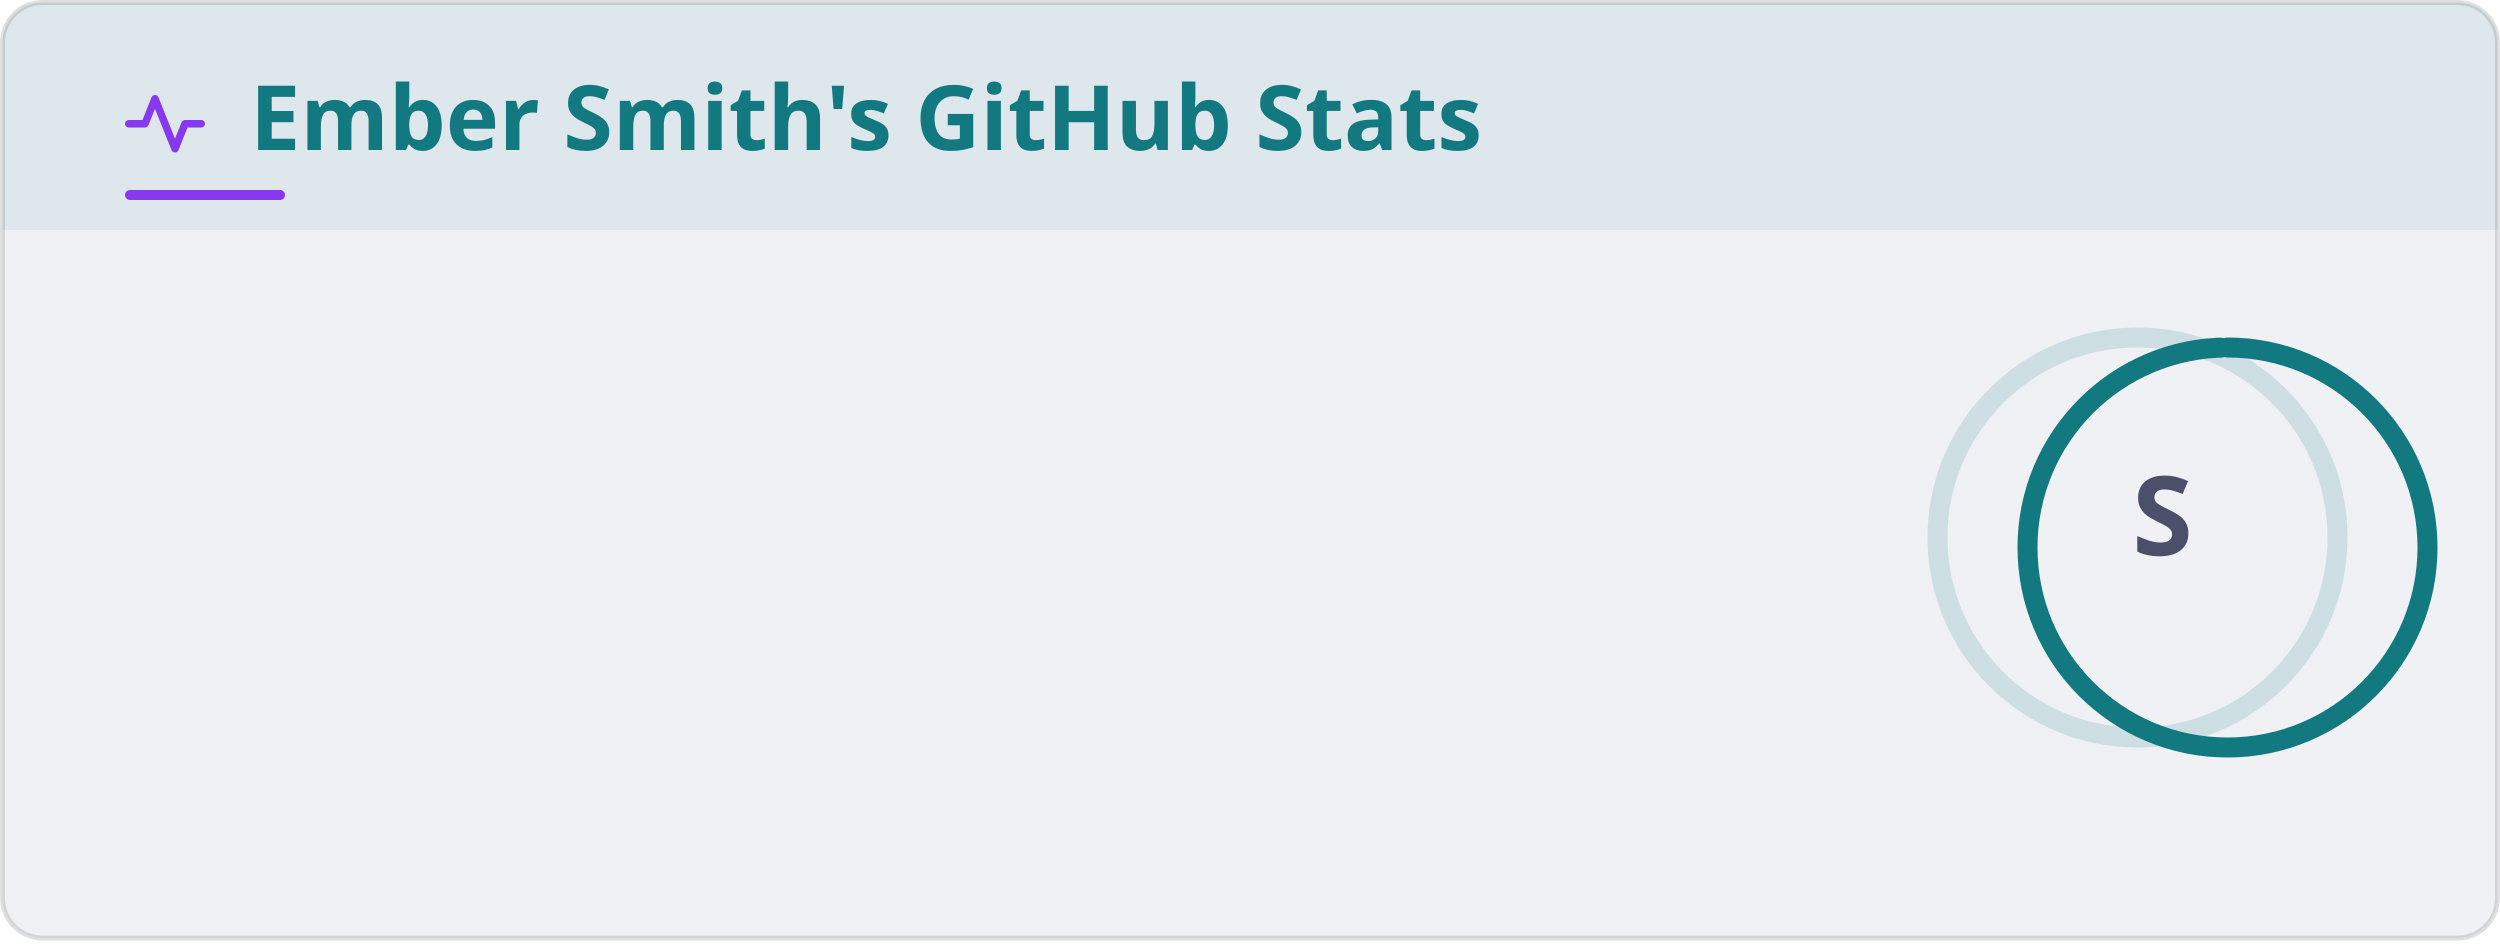
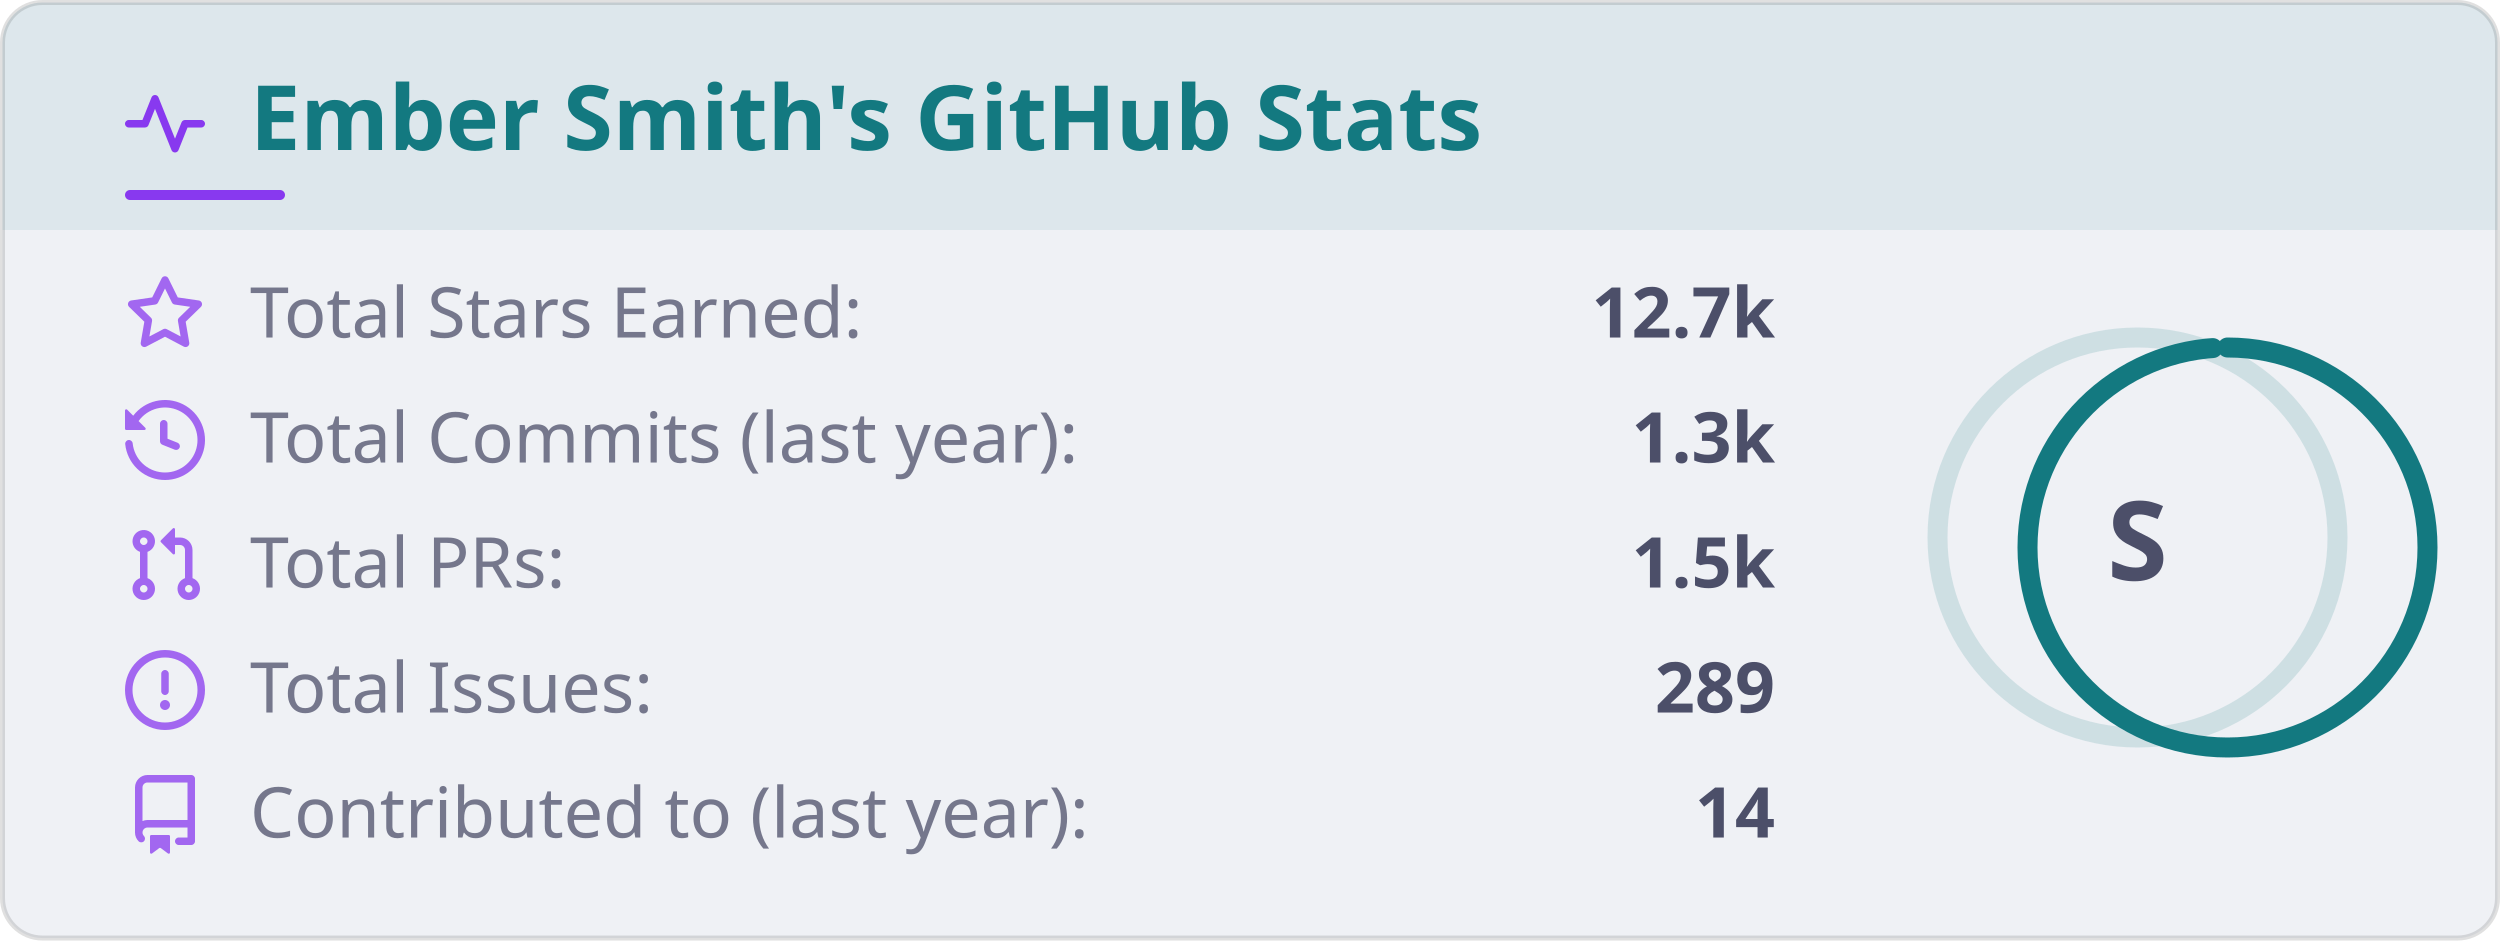
<svg xmlns="http://www.w3.org/2000/svg" width="500" height="189" viewBox="0 0 500 189" fill="none" role="img" aria-labelledby="title-id desc-id">
  <style>
    .header {
      font: 600 18px 'Segoe UI', Ubuntu, "Helvetica Neue", Sans-Serif;
      fill: #137980;
-       animation: fadeInAnimation 0.8s ease-in-out forwards;
+       animation: fadeInAnimation 0.8s ease-in-out backwards;
    }
    /* The icon reads against the title rather than with it, so it keeps its own color. */
    .title-icon {
      fill: #8839ef;
-       animation: fadeInAnimation 0.8s ease-in-out forwards;
+       animation: fadeInAnimation 0.8s ease-in-out backwards;
    }
    .title-accent {
      fill: #8839ef;
-       animation: fadeInAnimation 0.8s ease-in-out forwards;
+       animation: fadeInAnimation 0.8s ease-in-out backwards;
    }
    .title-band {
      fill: #137980;
      opacity: 0.08;
    }
    @supports(-moz-appearance: auto) {
      /* Selector detects Firefox */
      .header {
        font-size: 15.5px;
      }
    }
    .stat {
      font: 400 14px 'Segoe UI', Ubuntu, "Helvetica Neue", Sans-Serif;
      fill: #4c4f69;
      font-variant-numeric: tabular-nums;
    }
    @supports(-moz-appearance: auto) {
      /* Selector detects Firefox */
      .stat {
        font-size: 12px;
      }
    }
    .stagger {
-       opacity: 0;
-       animation: fadeInAnimation 0.3s ease-in-out forwards;
+       animation: fadeInAnimation 0.3s ease-in-out backwards;
    }
    .rank-text {
      font: 700 22px 'Segoe UI', Ubuntu, "Helvetica Neue", Sans-Serif;
      fill: #4c4f69;
-       animation: scaleInAnimation 0.3s ease-in-out forwards;
+       transform: translate(-5px, 5px);
+       animation: scaleInAnimation 0.3s ease-in-out backwards;
    }
    .rank-percentile-header {
      font-size: 14px;
    }
    .rank-percentile-text {
      font-size: 16px;
    }
    /* Labels recede so that the values read first. */
    .not_bold {
      font-weight: 400;
      opacity: 0.75;
    }
    .bold {
      font-weight: 600;
    }
    .icon {
      fill: #8839ef;
      opacity: 0.75;
      display: block;
    }
    .rank-circle-rim {
      stroke: #137980;
      fill: none;
      stroke-width: 4;
      opacity: 0.15;
    }
    .rank-circle {
      stroke: #137980;
      stroke-dasharray: 250;
      fill: none;
      stroke-width: 4;
      stroke-linecap: round;
      opacity: 1;
      transform-origin: -10px 8px;
      transform: rotate(-90deg);
-       animation: rankAnimation 0.8s forwards ease-in-out;
+       stroke-dashoffset: 1.612;
+       animation: rankAnimation 0.8s backwards ease-in-out;
    }
    @keyframes rankAnimation {
      from {
        stroke-dashoffset: 251.327;
      }
      to {
        stroke-dashoffset: 1.612;
      }
    }
    /* Animations */
    @keyframes scaleInAnimation {
      from {
        transform: translate(-5px, 5px) scale(0);
      }
      to {
        transform: translate(-5px, 5px) scale(1);
      }
    }
    @keyframes fadeInAnimation {
      from {
        opacity: 0;
      }
      to {
        opacity: 1;
      }
    }
    @media (prefers-reduced-motion: reduce) {
      * {
        animation-duration: 0s !important;
        animation-delay: 0s !important;
      }
    }
  </style>
  <rect data-testid="card-bg" class="card-bg" x="0.5" y="0.5" rx="8" height="99%" stroke="#0000001f" width="499" fill="#eff1f5" stroke-opacity="1" />
  <path data-testid="title-band" class="title-band" d="M0.5 8.5a8 8 0 0 1 8 -8h483a8 8 0 0 1 8 8v37.5h-499z" />
  <g data-testid="card-title" transform="translate(25, 30)">
    <g>
      <svg class="title-icon" x="0" y="-13" viewBox="0 0 16 16" version="1.1" width="16" height="16">
        <path d="M6 2c.306 0 .582.187.696.471L10 10.731l1.304-3.26A.751.751 0 0 1 12 7h3.25a.75.75 0 0 1 0 1.5h-2.742l-1.812 4.529a.751.751 0 0 1-1.392 0L6 4.769l-1.304 3.26A.751.751 0 0 1 4 8.5H.75a.75.75 0 0 1 0-1.5h2.742l1.812-4.529A.751.751 0 0 1 6 2Z" />
      </svg>
    </g>
    <g transform="translate(25, 0)">
      <text x="0" y="0" class="header" data-testid="header">Ember Smith's GitHub Stats</text>
    </g>
    <rect data-testid="title-accent" class="title-accent" x="0" y="8" width="32" height="2" rx="1" />
  </g>
  <g data-testid="main-card-body" transform="translate(0, 55)">
    <g data-testid="rank-circle" transform="translate(437.5, 44.5)">
      <circle class="rank-circle-rim" cx="-10" cy="8" r="40" />
      <circle class="rank-circle" cx="-10" cy="8" r="40" />
      <g class="rank-text">
        <text x="-5" alignment-baseline="central" dominant-baseline="central" text-anchor="middle" y="3" data-testid="level-rank-icon">S</text>
      </g>
    </g>
    <svg x="0" y="0">
      <g>
        <g class="stagger" style="animation-delay: 120ms" transform="translate(25, 0)">
          <svg data-testid="icon" class="icon" viewBox="0 0 16 16" version="1.1" width="16" height="16">
            <path fill-rule="evenodd" d="M8 .25a.75.75 0 01.673.418l1.882 3.815 4.21.612a.75.75 0 01.416 1.279l-3.046 2.97.719 4.192a.75.75 0 01-1.088.791L8 12.347l-3.766 1.98a.75.75 0 01-1.088-.79l.72-4.194L.818 6.374a.75.75 0 01.416-1.28l4.21-.611L7.327.668A.75.75 0 018 .25zm0 2.445L6.615 5.5a.75.75 0 01-.564.41l-3.097.45 2.24 2.184a.75.75 0 01.216.664l-.528 3.084 2.769-1.456a.75.75 0 01.698 0l2.77 1.456-.53-3.084a.75.75 0 01.216-.664l2.24-2.183-3.096-.45a.75.75 0 01-.564-.41L8 2.694v.001z" />
          </svg>
          <text class="stat not_bold" x="25" y="12.5">Total Stars Earned:</text>
          <text class="stat bold" x="330" text-anchor="end" y="12.5" data-testid="stars">12.7k</text>
        </g>
      </g>
      <g transform="translate(0, 25)">
        <g class="stagger" style="animation-delay: 160ms" transform="translate(25, 0)">
          <svg data-testid="icon" class="icon" viewBox="0 0 16 16" version="1.1" width="16" height="16">
            <path fill-rule="evenodd" d="M1.643 3.143L.427 1.927A.25.25 0 000 2.104V5.75c0 .138.112.25.25.25h3.646a.25.25 0 00.177-.427L2.715 4.215a6.5 6.5 0 11-1.18 4.458.75.75 0 10-1.493.154 8.001 8.001 0 101.6-5.684zM7.75 4a.75.75 0 01.75.75v2.992l2.028.812a.75.75 0 01-.557 1.392l-2.5-1A.75.75 0 017 8.25v-3.5A.75.75 0 017.75 4z" />
          </svg>
          <text class="stat not_bold" x="25" y="12.5">Total Commits (last year):</text>
          <text class="stat bold" x="330" text-anchor="end" y="12.5" data-testid="commits">1.3k</text>
        </g>
      </g>
      <g transform="translate(0, 50)">
        <g class="stagger" style="animation-delay: 200ms" transform="translate(25, 0)">
          <svg data-testid="icon" class="icon" viewBox="0 0 16 16" version="1.1" width="16" height="16">
            <path fill-rule="evenodd" d="M7.177 3.073L9.573.677A.25.25 0 0110 .854v4.792a.25.25 0 01-.427.177L7.177 3.427a.25.25 0 010-.354zM3.75 2.5a.75.75 0 100 1.5.75.75 0 000-1.5zm-2.25.75a2.25 2.25 0 113 2.122v5.256a2.251 2.251 0 11-1.5 0V5.372A2.25 2.25 0 011.5 3.25zM11 2.5h-1V4h1a1 1 0 011 1v5.628a2.251 2.251 0 101.5 0V5A2.5 2.5 0 0011 2.5zm1 10.25a.75.75 0 111.5 0 .75.75 0 01-1.5 0zM3.75 12a.75.75 0 100 1.5.75.75 0 000-1.5z" />
          </svg>
          <text class="stat not_bold" x="25" y="12.5">Total PRs:</text>
          <text class="stat bold" x="330" text-anchor="end" y="12.5" data-testid="prs">1.5k</text>
        </g>
      </g>
      <g transform="translate(0, 75)">
        <g class="stagger" style="animation-delay: 240ms" transform="translate(25, 0)">
          <svg data-testid="icon" class="icon" viewBox="0 0 16 16" version="1.1" width="16" height="16">
            <path fill-rule="evenodd" d="M8 1.5a6.5 6.5 0 100 13 6.5 6.5 0 000-13zM0 8a8 8 0 1116 0A8 8 0 010 8zm9 3a1 1 0 11-2 0 1 1 0 012 0zm-.25-6.25a.75.75 0 00-1.5 0v3.5a.75.75 0 001.5 0v-3.5z" />
          </svg>
          <text class="stat not_bold" x="25" y="12.5">Total Issues:</text>
          <text class="stat bold" x="330" text-anchor="end" y="12.5" data-testid="issues">289</text>
        </g>
      </g>
      <g transform="translate(0, 100)">
        <g class="stagger" style="animation-delay: 280ms" transform="translate(25, 0)">
          <svg data-testid="icon" class="icon" viewBox="0 0 16 16" version="1.1" width="16" height="16">
            <path fill-rule="evenodd" d="M2 2.5A2.5 2.5 0 014.5 0h8.75a.75.75 0 01.75.75v12.5a.75.75 0 01-.75.75h-2.5a.75.75 0 110-1.5h1.75v-2h-8a1 1 0 00-.714 1.7.75.75 0 01-1.072 1.05A2.495 2.495 0 012 11.5v-9zm10.5-1V9h-8c-.356 0-.694.074-1 .208V2.5a1 1 0 011-1h8zM5 12.25v3.25a.25.25 0 00.4.2l1.45-1.087a.25.25 0 01.3 0L8.6 15.7a.25.25 0 00.4-.2v-3.25a.25.25 0 00-.25-.25h-3.5a.25.25 0 00-.25.25z" />
          </svg>
          <text class="stat not_bold" x="25" y="12.5">Contributed to (last year):</text>
          <text class="stat bold" x="330" text-anchor="end" y="12.5" data-testid="contributed_to">14</text>
        </g>
      </g>
    </svg>
  </g>
</svg>
